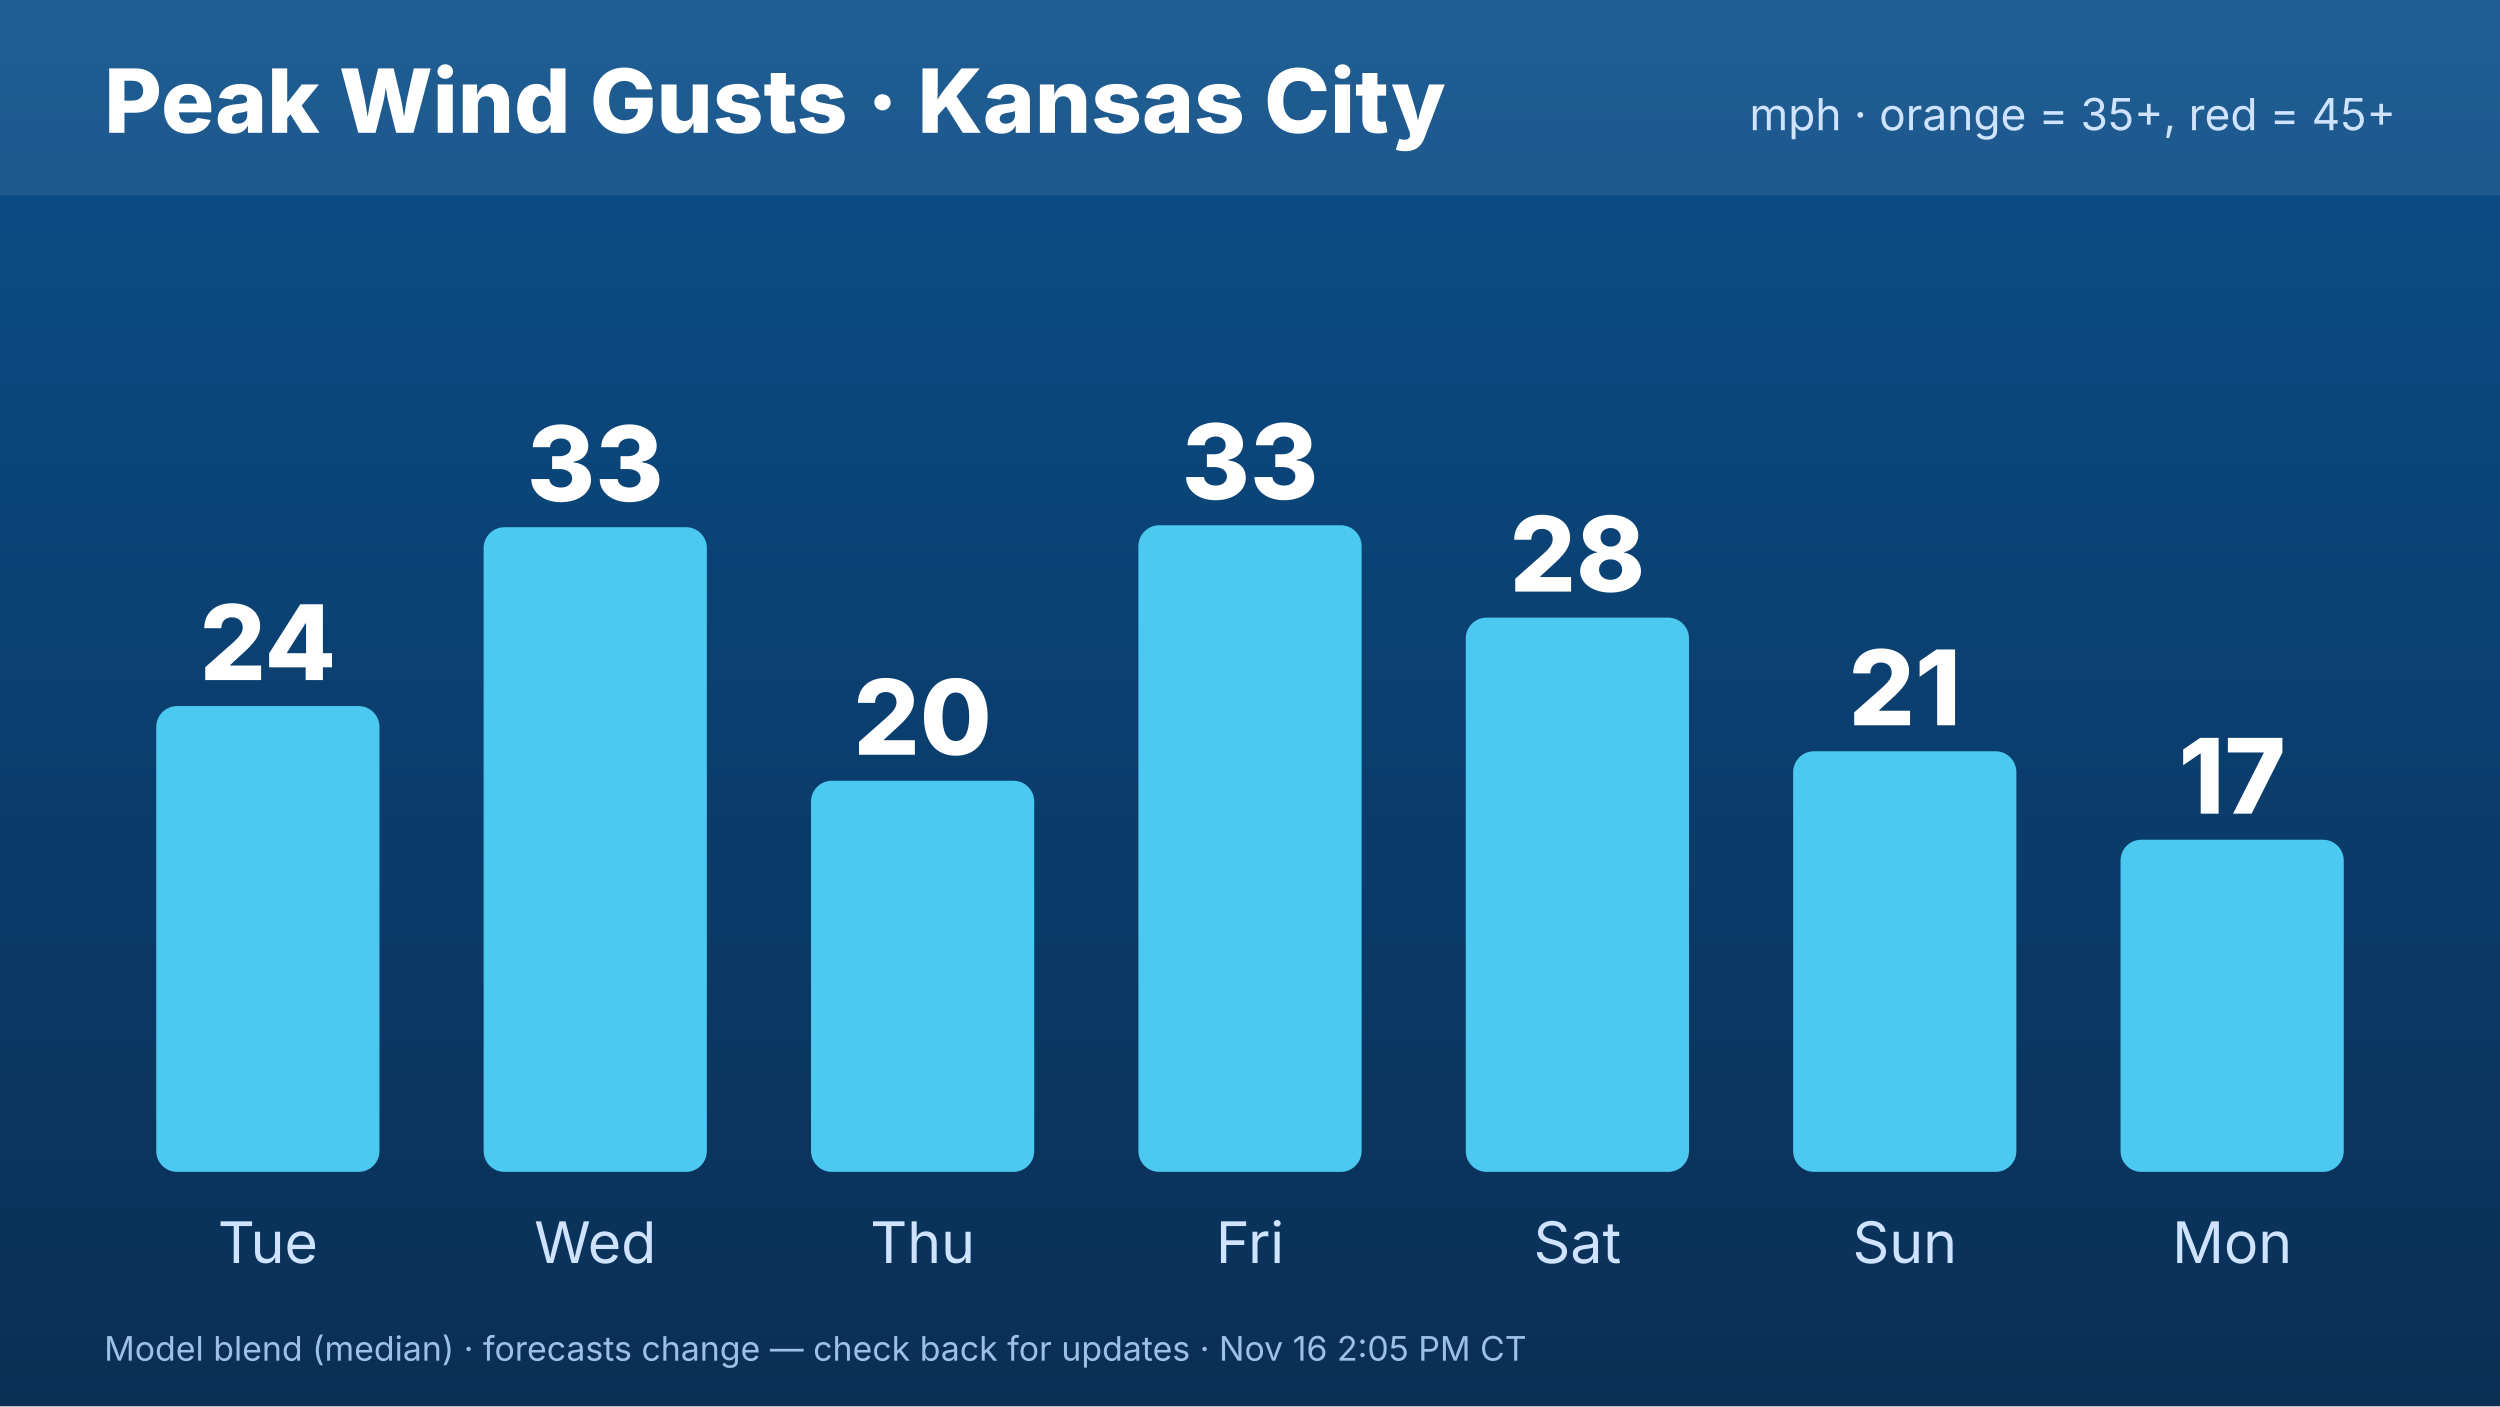
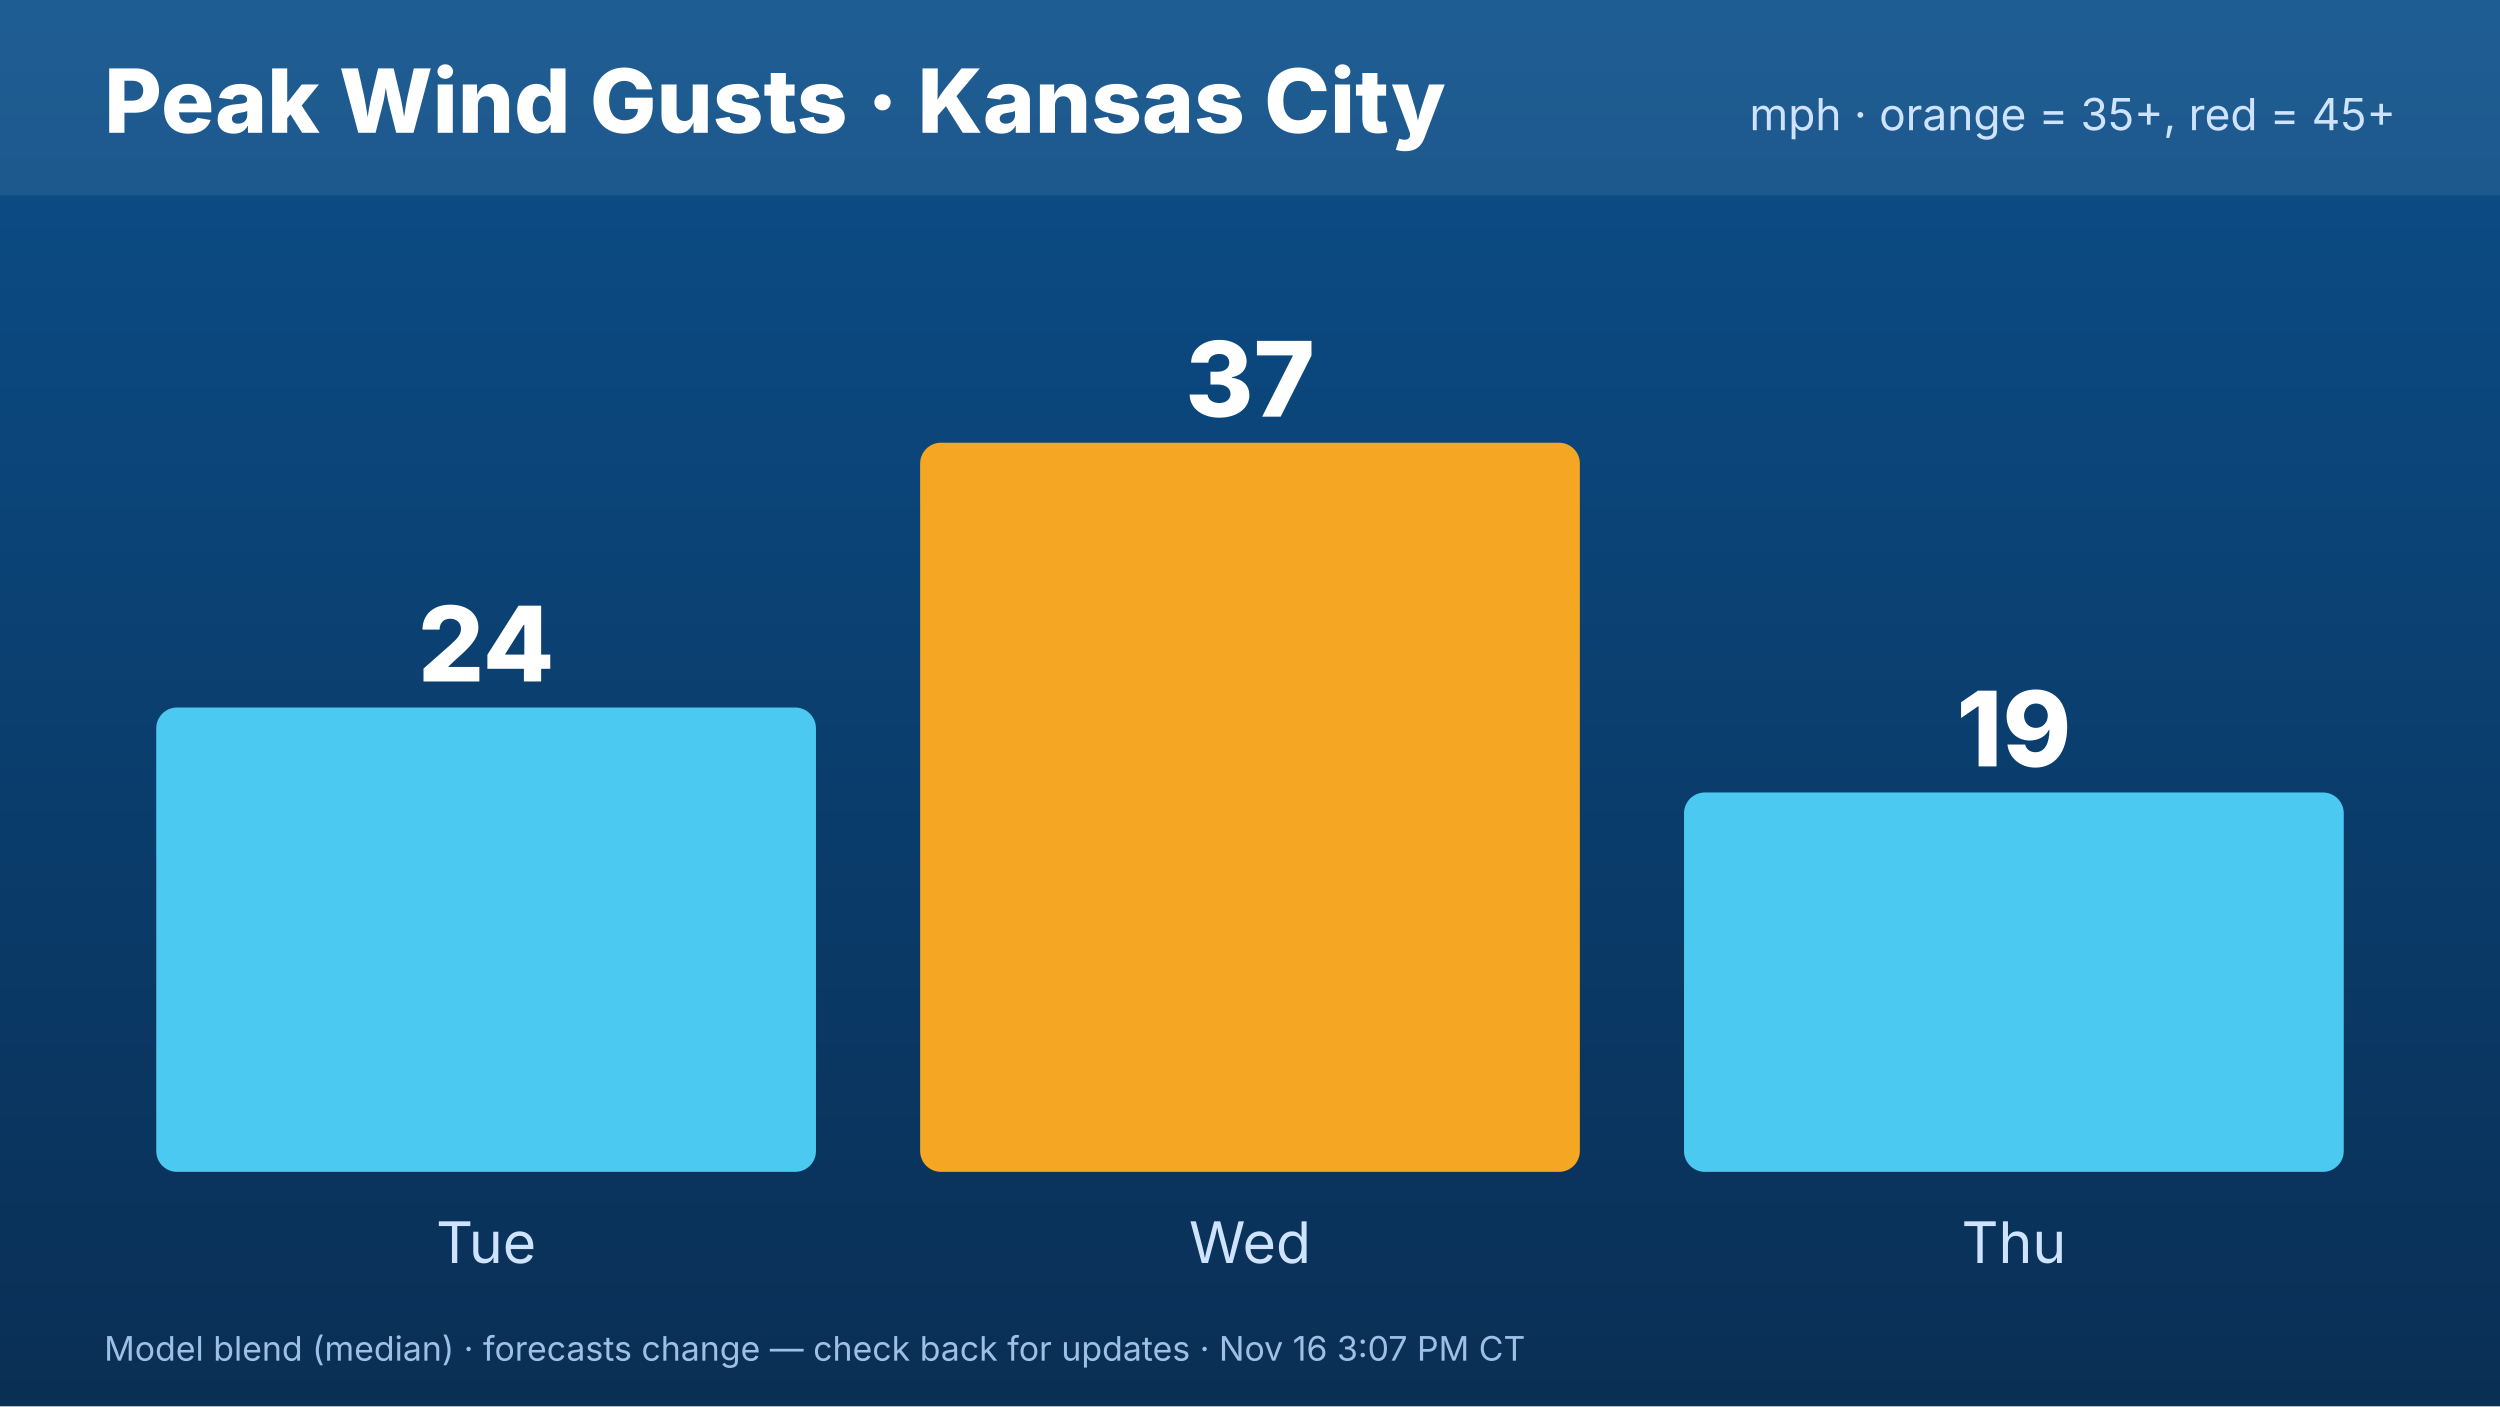
<svg xmlns="http://www.w3.org/2000/svg" width="1920" height="1080" viewBox="0 0 1920 1080" font-family="Inter,Helvetica,Arial,sans-serif">
  <defs>
    <linearGradient id="bg" x1="0" y1="0" x2="0" y2="1">
      <stop offset="0" stop-color="#0b4f8a" />
      <stop offset="1" stop-color="#0a2f55" />
    </linearGradient>
  </defs>
  <rect width="1920" height="1080" fill="url(#bg)" />
  <rect x="0" y="0" width="1920" height="150" fill="#ffffff" opacity=".08" />
  <text x="80" y="102" font-size="68" font-weight="800" fill="#fff">Peak Wind Gusts · Kansas City</text>
  <text x="1840" y="100" font-size="34" fill="#cfe3ff" text-anchor="end">mph · orange = 35+, red = 45+</text>
-   <rect x="120.0" y="542.264" width="171.429" height="357.736" rx="16" fill="#4cc9f0" />
-   <text x="205.714" y="522.264" font-size="80" font-weight="800" fill="#fff" text-anchor="middle">24</text>
-   <text x="205.714" y="970" font-size="44" fill="#cfe3ff" text-anchor="middle">Tue</text>
-   <rect x="371.429" y="404.906" width="171.429" height="495.094" rx="16" fill="#4cc9f0" />
-   <text x="457.143" y="384.906" font-size="80" font-weight="800" fill="#fff" text-anchor="middle">33</text>
-   <text x="457.143" y="970" font-size="44" fill="#cfe3ff" text-anchor="middle">Wed</text>
-   <rect x="622.857" y="599.623" width="171.429" height="300.377" rx="16" fill="#4cc9f0" />
-   <text x="708.571" y="579.623" font-size="80" font-weight="800" fill="#fff" text-anchor="middle">20</text>
-   <text x="708.571" y="970" font-size="44" fill="#cfe3ff" text-anchor="middle">Thu</text>
-   <rect x="874.286" y="403.396" width="171.429" height="496.604" rx="16" fill="#4cc9f0" />
-   <text x="960" y="383.396" font-size="80" font-weight="800" fill="#fff" text-anchor="middle">33</text>
-   <text x="960" y="970" font-size="44" fill="#cfe3ff" text-anchor="middle">Fri</text>
-   <rect x="1125.714" y="474.34" width="171.429" height="425.66" rx="16" fill="#4cc9f0" />
-   <text x="1211.429" y="454.34" font-size="80" font-weight="800" fill="#fff" text-anchor="middle">28</text>
-   <text x="1211.429" y="970" font-size="44" fill="#cfe3ff" text-anchor="middle">Sat</text>
-   <rect x="1377.143" y="576.981" width="171.429" height="323.019" rx="16" fill="#4cc9f0" />
-   <text x="1462.857" y="556.981" font-size="80" font-weight="800" fill="#fff" text-anchor="middle">21</text>
-   <text x="1462.857" y="970" font-size="44" fill="#cfe3ff" text-anchor="middle">Sun</text>
-   <rect x="1628.571" y="644.906" width="171.429" height="255.094" rx="16" fill="#4cc9f0" />
-   <text x="1714.286" y="624.906" font-size="80" font-weight="800" fill="#fff" text-anchor="middle">17</text>
-   <text x="1714.286" y="970" font-size="44" fill="#cfe3ff" text-anchor="middle">Mon</text>
-   <text x="80" y="1045" font-size="26" fill="#9fc0e6">Model blend (median) · forecasts change — check back for updates · Nov 16 2:05 PM CT</text>
+   <rect x="120.0" y="543.36" width="506.667" height="356.64" rx="16" fill="#4cc9f0" />
+   <text x="373.333" y="523.36" font-size="80" font-weight="800" fill="#fff" text-anchor="middle">24</text>
+   <text x="373.333" y="970" font-size="44" fill="#cfe3ff" text-anchor="middle">Tue</text>
+   <rect x="706.667" y="340.0" width="506.667" height="560.0" rx="16" fill="#f5a623" />
+   <text x="960.0" y="320.0" font-size="80" font-weight="800" fill="#fff" text-anchor="middle">37</text>
+   <text x="960.0" y="970" font-size="44" fill="#cfe3ff" text-anchor="middle">Wed</text>
+   <rect x="1293.333" y="608.618" width="506.667" height="291.382" rx="16" fill="#4cc9f0" />
+   <text x="1546.667" y="588.618" font-size="80" font-weight="800" fill="#fff" text-anchor="middle">19</text>
+   <text x="1546.667" y="970" font-size="44" fill="#cfe3ff" text-anchor="middle">Thu</text>
+   <text x="80" y="1045" font-size="26" fill="#9fc0e6">Model blend (median) · forecasts change — check back for updates · Nov 16 3:07 PM CT</text>
</svg>
